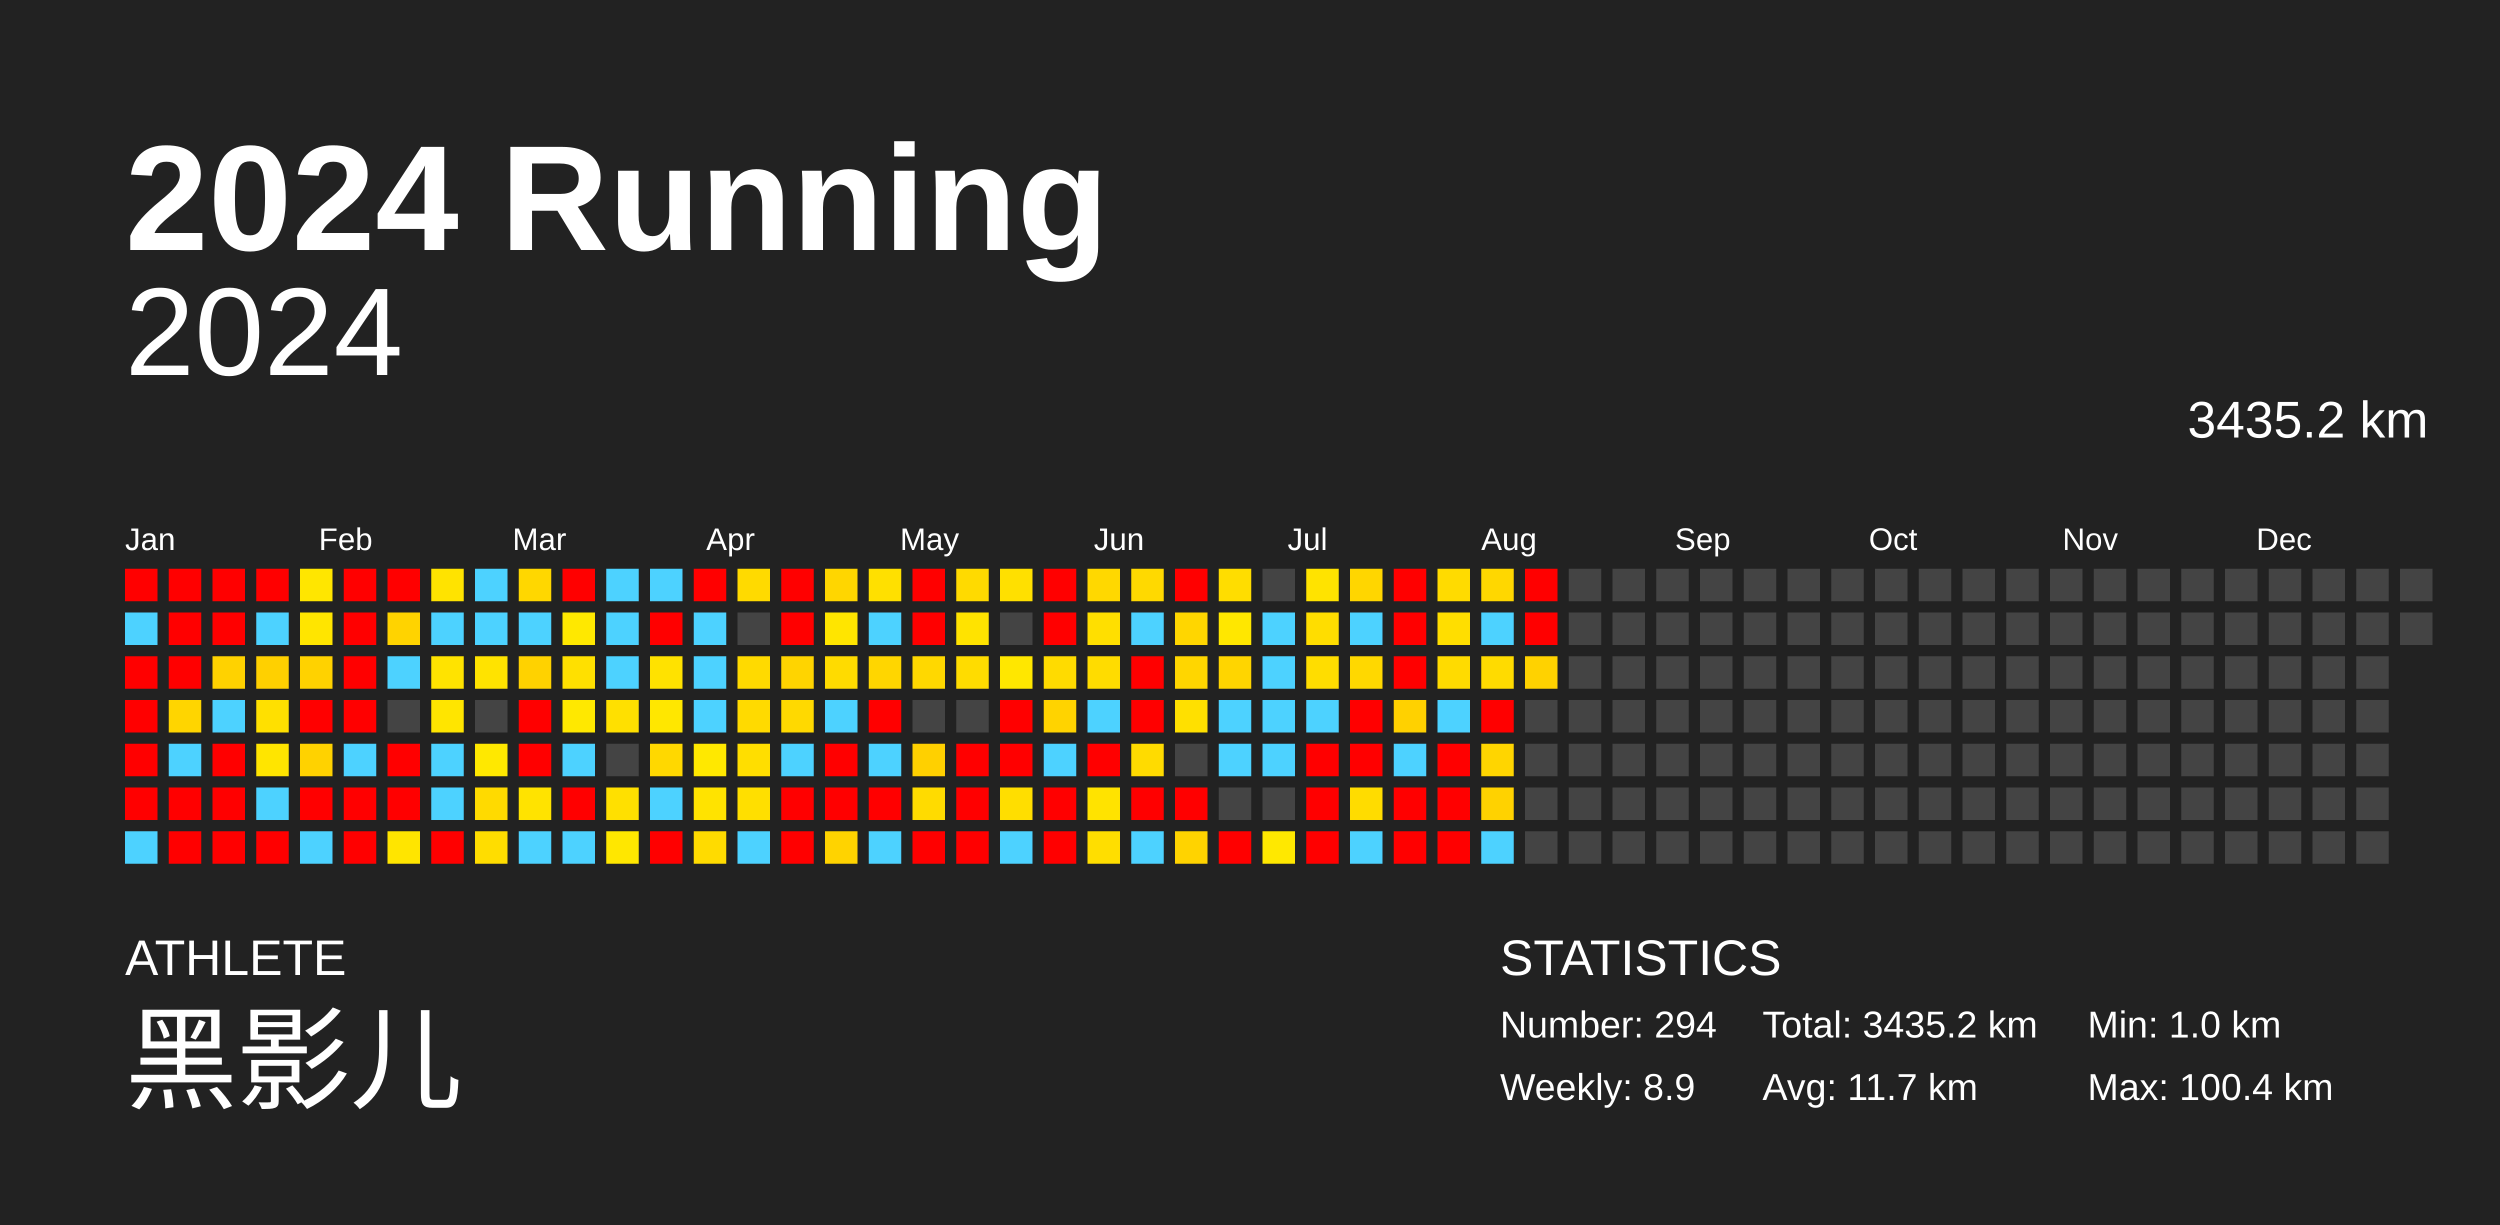
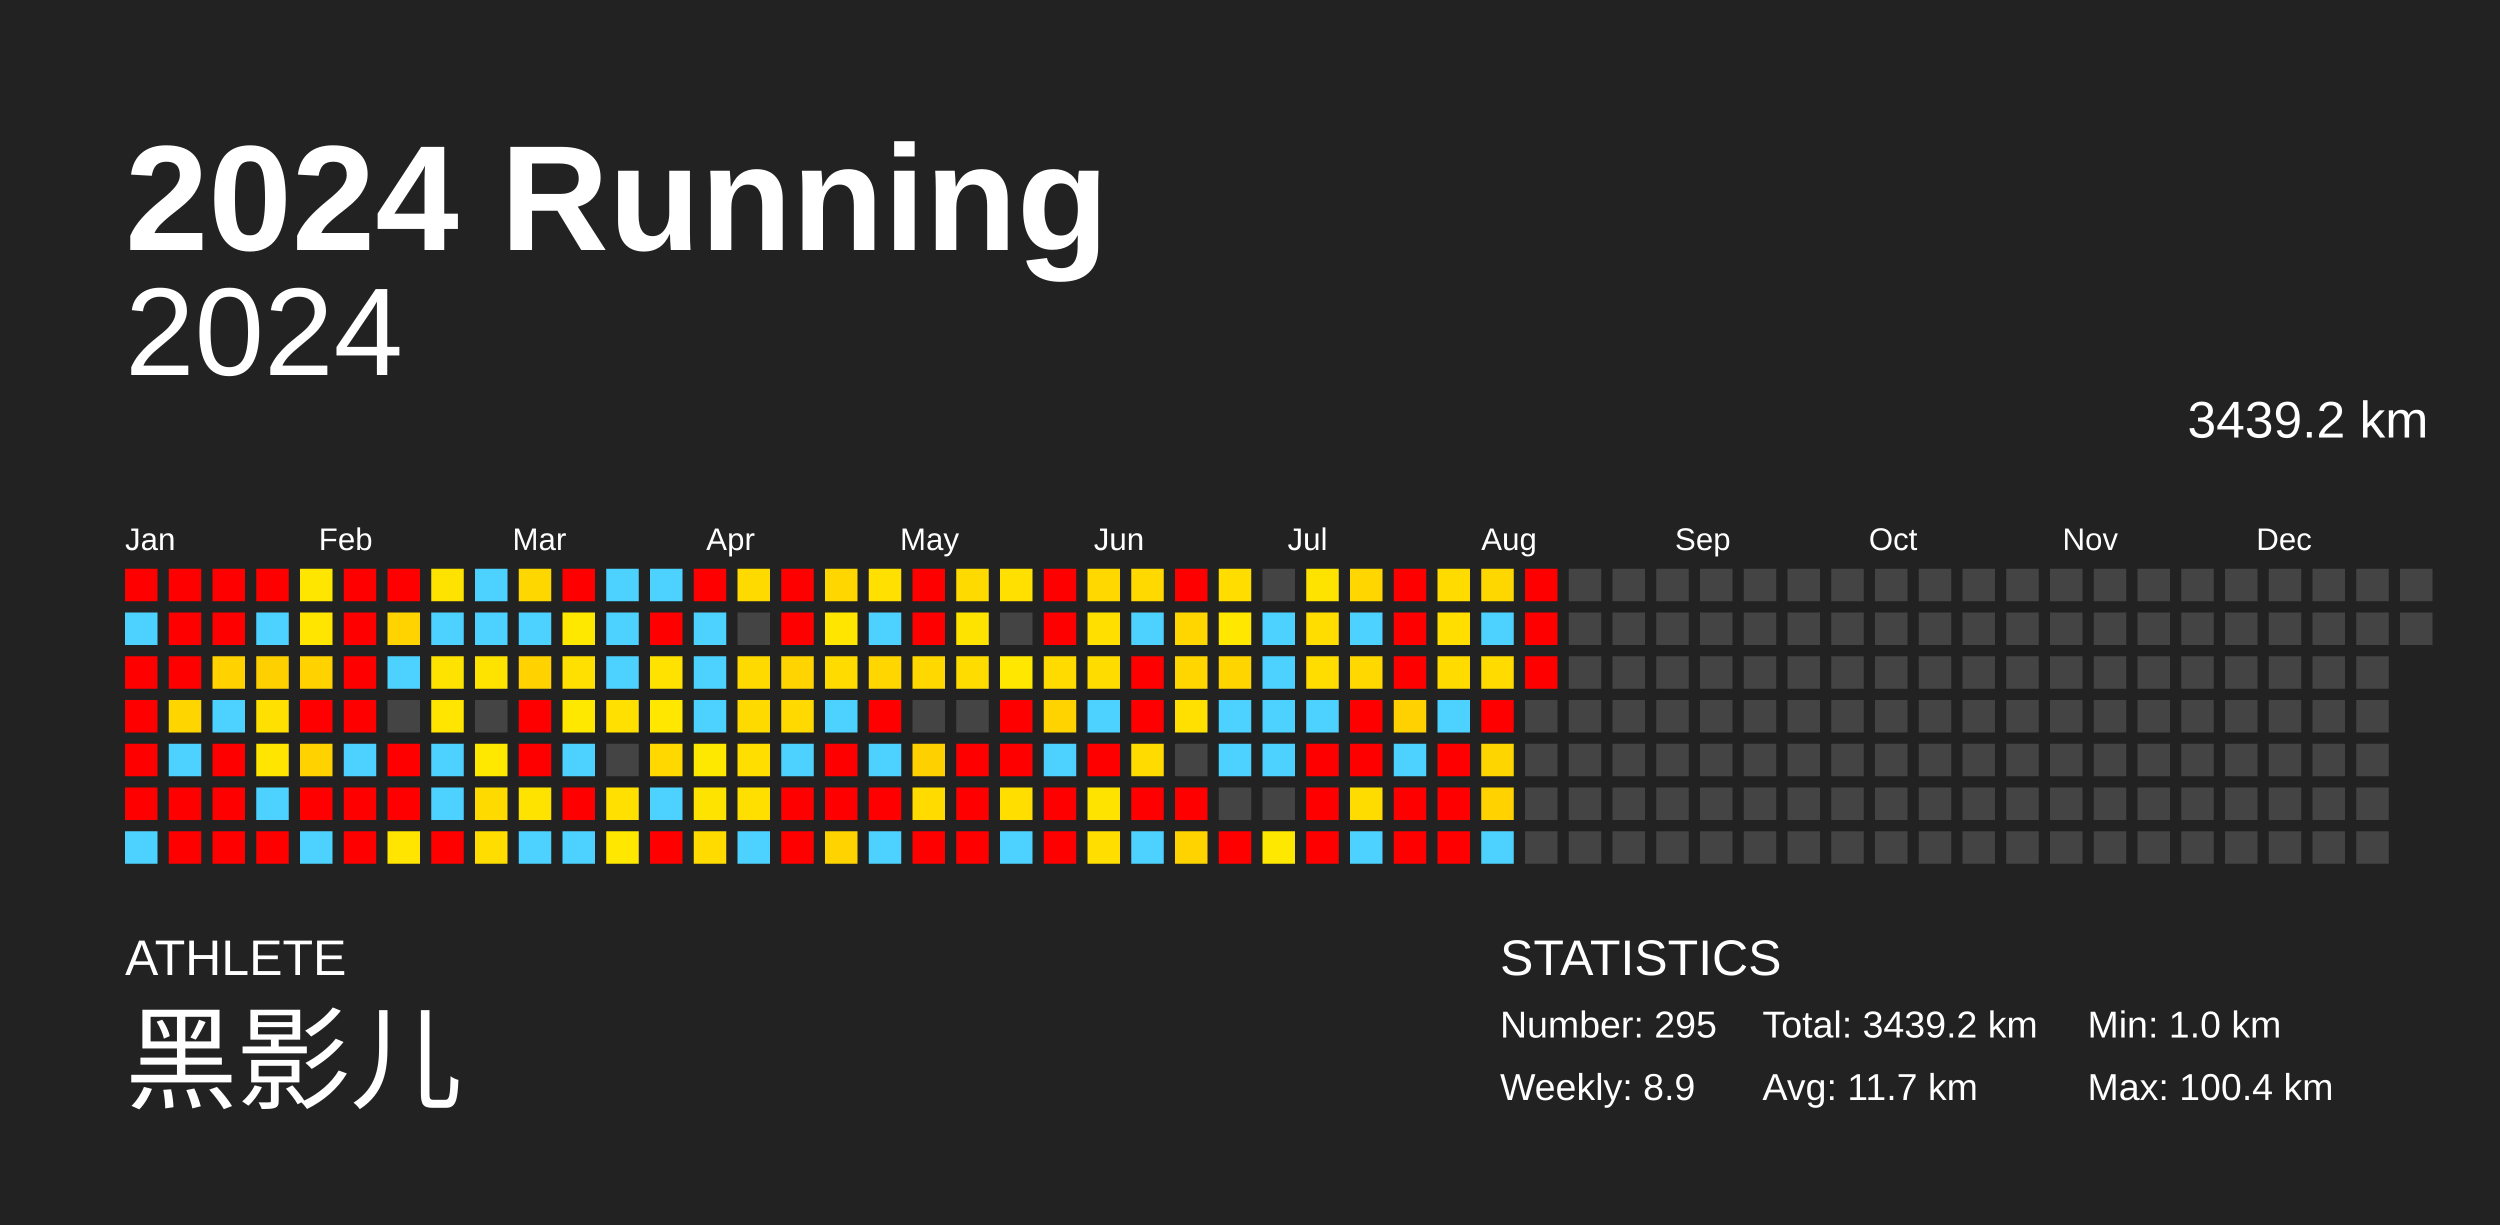
<svg xmlns="http://www.w3.org/2000/svg" baseProfile="full" height="98mm" version="1.1" viewBox="0,0,200,98" width="200mm">
  <defs />
  <rect fill="#222222" height="98" width="200" x="0" y="0" />
  <text fill="#FFFFFF" style="font-size:12px; font-family:Arial; font-weight:bold;" x="10" y="20">2024 Running</text>
  <text fill="#FFFFFF" style="font-size:4px; font-family:Arial" x="10" y="78">ATHLETE</text>
  <text fill="#FFFFFF" style="font-size:9px; font-family:Arial" x="10" y="88">黑影儿</text>
  <text fill="#FFFFFF" style="font-size:4px; font-family:Arial" x="120" y="78">STATISTICS</text>
-   <text fill="#FFFFFF" style="font-size:3px; font-family:Arial" x="120" y="83">Number: 294</text>
+   <text fill="#FFFFFF" style="font-size:3px; font-family:Arial" x="120" y="83">Number: 295</text>
  <text fill="#FFFFFF" style="font-size:3px; font-family:Arial" x="120" y="88">Weekly: 8.9</text>
-   <text fill="#FFFFFF" style="font-size:3px; font-family:Arial" x="141" y="83">Total: 3435.2 km</text>
+   <text fill="#FFFFFF" style="font-size:3px; font-family:Arial" x="141" y="83">Total: 3439.2 km</text>
  <text fill="#FFFFFF" style="font-size:3px; font-family:Arial" x="141" y="88">Avg: 11.7 km</text>
  <text fill="#FFFFFF" style="font-size:3px; font-family:Arial" x="167" y="83">Min: 1.0 km</text>
  <text fill="#FFFFFF" style="font-size:3px; font-family:Arial" x="167" y="88">Max: 100.4 km</text>
  <text alignment-baseline="hanging" fill="#FFFFFF" style="font-size:10.0px; font-family:Arial;" x="10" y="30">2024</text>
-   <text alignment-baseline="hanging" fill="#FFFFFF" style="font-size:4.125px; font-family:Arial;" x="175" y="35">3435.2 km</text>
+   <text alignment-baseline="hanging" fill="#FFFFFF" style="font-size:4.125px; font-family:Arial;" x="175" y="35">3439.2 km</text>
  <text fill="#FFFFFF" style="font-size:2.5px; font-family:Arial" x="10.0" y="44">Jan</text>
  <text fill="#FFFFFF" style="font-size:2.5px; font-family:Arial" x="25.5" y="44">Feb</text>
  <text fill="#FFFFFF" style="font-size:2.5px; font-family:Arial" x="41.0" y="44">Mar</text>
  <text fill="#FFFFFF" style="font-size:2.5px; font-family:Arial" x="56.5" y="44">Apr</text>
  <text fill="#FFFFFF" style="font-size:2.5px; font-family:Arial" x="72.0" y="44">May</text>
  <text fill="#FFFFFF" style="font-size:2.5px; font-family:Arial" x="87.5" y="44">Jun</text>
  <text fill="#FFFFFF" style="font-size:2.5px; font-family:Arial" x="103.0" y="44">Jul</text>
  <text fill="#FFFFFF" style="font-size:2.5px; font-family:Arial" x="118.5" y="44">Aug</text>
  <text fill="#FFFFFF" style="font-size:2.5px; font-family:Arial" x="134.0" y="44">Sep</text>
  <text fill="#FFFFFF" style="font-size:2.5px; font-family:Arial" x="149.5" y="44">Oct</text>
  <text fill="#FFFFFF" style="font-size:2.5px; font-family:Arial" x="165.0" y="44">Nov</text>
  <text fill="#FFFFFF" style="font-size:2.5px; font-family:Arial" x="180.5" y="44">Dec</text>
  <rect fill="red" height="2.6" width="2.6" x="10.0" y="45.5" />
  <rect fill="#4dd2ff" height="2.6" width="2.6" x="10.0" y="49.0" />
  <rect fill="red" height="2.6" width="2.6" x="10.0" y="52.5" />
  <rect fill="red" height="2.6" width="2.6" x="10.0" y="56.0" />
  <rect fill="red" height="2.6" width="2.6" x="10.0" y="59.5" />
  <rect fill="red" height="2.6" width="2.6" x="10.0" y="63.0" />
  <rect fill="#4dd2ff" height="2.6" width="2.6" x="10.0" y="66.5" />
  <rect fill="red" height="2.6" width="2.6" x="13.5" y="45.5" />
  <rect fill="red" height="2.6" width="2.6" x="13.5" y="49.0" />
  <rect fill="red" height="2.6" width="2.6" x="13.5" y="52.5" />
  <rect fill="#ffd500" height="2.6" width="2.6" x="13.5" y="56.0" />
  <rect fill="#4dd2ff" height="2.6" width="2.6" x="13.5" y="59.5" />
  <rect fill="red" height="2.6" width="2.6" x="13.5" y="63.0" />
  <rect fill="red" height="2.6" width="2.6" x="13.5" y="66.5" />
  <rect fill="red" height="2.6" width="2.6" x="17.0" y="45.5" />
  <rect fill="red" height="2.6" width="2.6" x="17.0" y="49.0" />
  <rect fill="#ffd200" height="2.6" width="2.6" x="17.0" y="52.5" />
  <rect fill="#4dd2ff" height="2.6" width="2.6" x="17.0" y="56.0" />
  <rect fill="red" height="2.6" width="2.6" x="17.0" y="59.5" />
  <rect fill="red" height="2.6" width="2.6" x="17.0" y="63.0" />
  <rect fill="red" height="2.6" width="2.6" x="17.0" y="66.5" />
  <rect fill="red" height="2.6" width="2.6" x="20.5" y="45.5" />
  <rect fill="#4dd2ff" height="2.6" width="2.6" x="20.5" y="49.0" />
  <rect fill="#ffd000" height="2.6" width="2.6" x="20.5" y="52.5" />
  <rect fill="#ffe000" height="2.6" width="2.6" x="20.5" y="56.0" />
  <rect fill="#ffe500" height="2.6" width="2.6" x="20.5" y="59.5" />
  <rect fill="#4dd2ff" height="2.6" width="2.6" x="20.5" y="63.0" />
  <rect fill="red" height="2.6" width="2.6" x="20.5" y="66.5" />
  <rect fill="#ffe600" height="2.6" width="2.6" x="24.0" y="45.5" />
  <rect fill="#ffe500" height="2.6" width="2.6" x="24.0" y="49.0" />
  <rect fill="#ffd200" height="2.6" width="2.6" x="24.0" y="52.5" />
  <rect fill="red" height="2.6" width="2.6" x="24.0" y="56.0" />
  <rect fill="#ffd200" height="2.6" width="2.6" x="24.0" y="59.5" />
  <rect fill="red" height="2.6" width="2.6" x="24.0" y="63.0" />
  <rect fill="#4dd2ff" height="2.6" width="2.6" x="24.0" y="66.5" />
  <rect fill="red" height="2.6" width="2.6" x="27.5" y="45.5" />
  <rect fill="red" height="2.6" width="2.6" x="27.5" y="49.0" />
  <rect fill="red" height="2.6" width="2.6" x="27.5" y="52.5" />
  <rect fill="red" height="2.6" width="2.6" x="27.5" y="56.0" />
  <rect fill="#4dd2ff" height="2.6" width="2.6" x="27.5" y="59.5" />
  <rect fill="red" height="2.6" width="2.6" x="27.5" y="63.0" />
  <rect fill="red" height="2.6" width="2.6" x="27.5" y="66.5" />
  <rect fill="red" height="2.6" width="2.6" x="31.0" y="45.5" />
  <rect fill="#ffd300" height="2.6" width="2.6" x="31.0" y="49.0" />
  <rect fill="#4dd2ff" height="2.6" width="2.6" x="31.0" y="52.5" />
  <rect fill="#444444" height="2.6" width="2.6" x="31.0" y="56.0" />
  <rect fill="red" height="2.6" width="2.6" x="31.0" y="59.5" />
  <rect fill="red" height="2.6" width="2.6" x="31.0" y="63.0" />
  <rect fill="#ffe500" height="2.6" width="2.6" x="31.0" y="66.5" />
  <rect fill="#ffe300" height="2.6" width="2.6" x="34.5" y="45.5" />
  <rect fill="#4dd2ff" height="2.6" width="2.6" x="34.5" y="49.0" />
  <rect fill="#ffe300" height="2.6" width="2.6" x="34.5" y="52.5" />
  <rect fill="#ffe500" height="2.6" width="2.6" x="34.5" y="56.0" />
  <rect fill="#4dd2ff" height="2.6" width="2.6" x="34.5" y="59.5" />
  <rect fill="#4dd2ff" height="2.6" width="2.6" x="34.5" y="63.0" />
  <rect fill="red" height="2.6" width="2.6" x="34.5" y="66.5" />
  <rect fill="#4dd2ff" height="2.6" width="2.6" x="38.0" y="45.5" />
  <rect fill="#4dd2ff" height="2.6" width="2.6" x="38.0" y="49.0" />
  <rect fill="#ffe300" height="2.6" width="2.6" x="38.0" y="52.5" />
  <rect fill="#444444" height="2.6" width="2.6" x="38.0" y="56.0" />
  <rect fill="#ffe800" height="2.6" width="2.6" x="38.0" y="59.5" />
  <rect fill="#ffda00" height="2.6" width="2.6" x="38.0" y="63.0" />
  <rect fill="#ffdd00" height="2.6" width="2.6" x="38.0" y="66.5" />
  <rect fill="#ffd700" height="2.6" width="2.6" x="41.5" y="45.5" />
  <rect fill="#4dd2ff" height="2.6" width="2.6" x="41.5" y="49.0" />
  <rect fill="#ffd200" height="2.6" width="2.6" x="41.5" y="52.5" />
  <rect fill="red" height="2.6" width="2.6" x="41.5" y="56.0" />
  <rect fill="red" height="2.6" width="2.6" x="41.5" y="59.5" />
  <rect fill="#ffe300" height="2.6" width="2.6" x="41.5" y="63.0" />
  <rect fill="#4dd2ff" height="2.6" width="2.6" x="41.5" y="66.5" />
  <rect fill="red" height="2.6" width="2.6" x="45.0" y="45.5" />
  <rect fill="#ffe800" height="2.6" width="2.6" x="45.0" y="49.0" />
  <rect fill="#ffe000" height="2.6" width="2.6" x="45.0" y="52.5" />
  <rect fill="#ffe800" height="2.6" width="2.6" x="45.0" y="56.0" />
  <rect fill="#4dd2ff" height="2.6" width="2.6" x="45.0" y="59.5" />
  <rect fill="red" height="2.6" width="2.6" x="45.0" y="63.0" />
  <rect fill="#4dd2ff" height="2.6" width="2.6" x="45.0" y="66.5" />
  <rect fill="#4dd2ff" height="2.6" width="2.6" x="48.5" y="45.5" />
  <rect fill="#4dd2ff" height="2.6" width="2.6" x="48.5" y="49.0" />
  <rect fill="#4dd2ff" height="2.6" width="2.6" x="48.5" y="52.5" />
  <rect fill="#ffe000" height="2.6" width="2.6" x="48.5" y="56.0" />
  <rect fill="#444444" height="2.6" width="2.6" x="48.5" y="59.5" />
  <rect fill="#ffe000" height="2.6" width="2.6" x="48.5" y="63.0" />
  <rect fill="#ffe700" height="2.6" width="2.6" x="48.5" y="66.5" />
  <rect fill="#4dd2ff" height="2.6" width="2.6" x="52.0" y="45.5" />
  <rect fill="red" height="2.6" width="2.6" x="52.0" y="49.0" />
  <rect fill="#ffe200" height="2.6" width="2.6" x="52.0" y="52.5" />
  <rect fill="#ffe700" height="2.6" width="2.6" x="52.0" y="56.0" />
  <rect fill="#ffd800" height="2.6" width="2.6" x="52.0" y="59.5" />
  <rect fill="#4dd2ff" height="2.6" width="2.6" x="52.0" y="63.0" />
  <rect fill="red" height="2.6" width="2.6" x="52.0" y="66.5" />
  <rect fill="red" height="2.6" width="2.6" x="55.5" y="45.5" />
  <rect fill="#4dd2ff" height="2.6" width="2.6" x="55.5" y="49.0" />
  <rect fill="#4dd2ff" height="2.6" width="2.6" x="55.5" y="52.5" />
  <rect fill="#4dd2ff" height="2.6" width="2.6" x="55.5" y="56.0" />
  <rect fill="#ffe800" height="2.6" width="2.6" x="55.5" y="59.5" />
  <rect fill="#ffe300" height="2.6" width="2.6" x="55.5" y="63.0" />
  <rect fill="#ffdb00" height="2.6" width="2.6" x="55.5" y="66.5" />
  <rect fill="#ffda00" height="2.6" width="2.6" x="59.0" y="45.5" />
  <rect fill="#444444" height="2.6" width="2.6" x="59.0" y="49.0" />
  <rect fill="#ffda00" height="2.6" width="2.6" x="59.0" y="52.5" />
  <rect fill="#ffda00" height="2.6" width="2.6" x="59.0" y="56.0" />
  <rect fill="#ffde00" height="2.6" width="2.6" x="59.0" y="59.5" />
  <rect fill="#ffdf00" height="2.6" width="2.6" x="59.0" y="63.0" />
  <rect fill="#4dd2ff" height="2.6" width="2.6" x="59.0" y="66.5" />
  <rect fill="red" height="2.6" width="2.6" x="62.5" y="45.5" />
  <rect fill="red" height="2.6" width="2.6" x="62.5" y="49.0" />
  <rect fill="#ffd400" height="2.6" width="2.6" x="62.5" y="52.5" />
  <rect fill="#ffd900" height="2.6" width="2.6" x="62.5" y="56.0" />
  <rect fill="#4dd2ff" height="2.6" width="2.6" x="62.5" y="59.5" />
  <rect fill="red" height="2.6" width="2.6" x="62.5" y="63.0" />
  <rect fill="red" height="2.6" width="2.6" x="62.5" y="66.5" />
  <rect fill="#ffd600" height="2.6" width="2.6" x="66.0" y="45.5" />
  <rect fill="#ffe500" height="2.6" width="2.6" x="66.0" y="49.0" />
  <rect fill="#ffdb00" height="2.6" width="2.6" x="66.0" y="52.5" />
  <rect fill="#4dd2ff" height="2.6" width="2.6" x="66.0" y="56.0" />
  <rect fill="red" height="2.6" width="2.6" x="66.0" y="59.5" />
  <rect fill="red" height="2.6" width="2.6" x="66.0" y="63.0" />
  <rect fill="#ffd300" height="2.6" width="2.6" x="66.0" y="66.5" />
  <rect fill="#ffe000" height="2.6" width="2.6" x="69.5" y="45.5" />
  <rect fill="#4dd2ff" height="2.6" width="2.6" x="69.5" y="49.0" />
  <rect fill="#ffd600" height="2.6" width="2.6" x="69.5" y="52.5" />
  <rect fill="red" height="2.6" width="2.6" x="69.5" y="56.0" />
  <rect fill="#4dd2ff" height="2.6" width="2.6" x="69.5" y="59.5" />
  <rect fill="red" height="2.6" width="2.6" x="69.5" y="63.0" />
  <rect fill="#4dd2ff" height="2.6" width="2.6" x="69.5" y="66.5" />
  <rect fill="red" height="2.6" width="2.6" x="73.0" y="45.5" />
  <rect fill="red" height="2.6" width="2.6" x="73.0" y="49.0" />
  <rect fill="#ffd800" height="2.6" width="2.6" x="73.0" y="52.5" />
  <rect fill="#444444" height="2.6" width="2.6" x="73.0" y="56.0" />
  <rect fill="#ffd000" height="2.6" width="2.6" x="73.0" y="59.5" />
  <rect fill="#ffdb00" height="2.6" width="2.6" x="73.0" y="63.0" />
  <rect fill="red" height="2.6" width="2.6" x="73.0" y="66.5" />
  <rect fill="#ffda00" height="2.6" width="2.6" x="76.5" y="45.5" />
  <rect fill="#ffe300" height="2.6" width="2.6" x="76.5" y="49.0" />
  <rect fill="#ffdc00" height="2.6" width="2.6" x="76.5" y="52.5" />
  <rect fill="#444444" height="2.6" width="2.6" x="76.5" y="56.0" />
  <rect fill="red" height="2.6" width="2.6" x="76.5" y="59.5" />
  <rect fill="red" height="2.6" width="2.6" x="76.5" y="63.0" />
  <rect fill="red" height="2.6" width="2.6" x="76.5" y="66.5" />
  <rect fill="#ffe000" height="2.6" width="2.6" x="80.0" y="45.5" />
  <rect fill="#444444" height="2.6" width="2.6" x="80.0" y="49.0" />
  <rect fill="#ffe700" height="2.6" width="2.6" x="80.0" y="52.5" />
  <rect fill="red" height="2.6" width="2.6" x="80.0" y="56.0" />
  <rect fill="red" height="2.6" width="2.6" x="80.0" y="59.5" />
  <rect fill="#ffde00" height="2.6" width="2.6" x="80.0" y="63.0" />
  <rect fill="#4dd2ff" height="2.6" width="2.6" x="80.0" y="66.5" />
  <rect fill="red" height="2.6" width="2.6" x="83.5" y="45.5" />
  <rect fill="red" height="2.6" width="2.6" x="83.5" y="49.0" />
  <rect fill="#ffdb00" height="2.6" width="2.6" x="83.5" y="52.5" />
  <rect fill="#ffd300" height="2.6" width="2.6" x="83.5" y="56.0" />
  <rect fill="#4dd2ff" height="2.6" width="2.6" x="83.5" y="59.5" />
  <rect fill="red" height="2.6" width="2.6" x="83.5" y="63.0" />
  <rect fill="red" height="2.6" width="2.6" x="83.5" y="66.5" />
  <rect fill="#ffd800" height="2.6" width="2.6" x="87.0" y="45.5" />
  <rect fill="#ffdf00" height="2.6" width="2.6" x="87.0" y="49.0" />
  <rect fill="#ffdc00" height="2.6" width="2.6" x="87.0" y="52.5" />
  <rect fill="#4dd2ff" height="2.6" width="2.6" x="87.0" y="56.0" />
  <rect fill="red" height="2.6" width="2.6" x="87.0" y="59.5" />
  <rect fill="#ffe300" height="2.6" width="2.6" x="87.0" y="63.0" />
  <rect fill="#ffde00" height="2.6" width="2.6" x="87.0" y="66.5" />
  <rect fill="#ffd900" height="2.6" width="2.6" x="90.5" y="45.5" />
  <rect fill="#4dd2ff" height="2.6" width="2.6" x="90.5" y="49.0" />
  <rect fill="red" height="2.6" width="2.6" x="90.5" y="52.5" />
  <rect fill="red" height="2.6" width="2.6" x="90.5" y="56.0" />
  <rect fill="#ffdb00" height="2.6" width="2.6" x="90.5" y="59.5" />
  <rect fill="red" height="2.6" width="2.6" x="90.5" y="63.0" />
  <rect fill="#4dd2ff" height="2.6" width="2.6" x="90.5" y="66.5" />
  <rect fill="red" height="2.6" width="2.6" x="94.0" y="45.5" />
  <rect fill="#ffd600" height="2.6" width="2.6" x="94.0" y="49.0" />
  <rect fill="#ffd600" height="2.6" width="2.6" x="94.0" y="52.5" />
  <rect fill="#ffe000" height="2.6" width="2.6" x="94.0" y="56.0" />
  <rect fill="#444444" height="2.6" width="2.6" x="94.0" y="59.5" />
  <rect fill="red" height="2.6" width="2.6" x="94.0" y="63.0" />
  <rect fill="#ffd300" height="2.6" width="2.6" x="94.0" y="66.5" />
  <rect fill="#ffdd00" height="2.6" width="2.6" x="97.5" y="45.5" />
  <rect fill="#ffe700" height="2.6" width="2.6" x="97.5" y="49.0" />
  <rect fill="#ffd500" height="2.6" width="2.6" x="97.5" y="52.5" />
  <rect fill="#4dd2ff" height="2.6" width="2.6" x="97.5" y="56.0" />
  <rect fill="#4dd2ff" height="2.6" width="2.6" x="97.5" y="59.5" />
  <rect fill="#444444" height="2.6" width="2.6" x="97.5" y="63.0" />
  <rect fill="red" height="2.6" width="2.6" x="97.5" y="66.5" />
  <rect fill="#444444" height="2.6" width="2.6" x="101.0" y="45.5" />
  <rect fill="#4dd2ff" height="2.6" width="2.6" x="101.0" y="49.0" />
  <rect fill="#4dd2ff" height="2.6" width="2.6" x="101.0" y="52.5" />
  <rect fill="#4dd2ff" height="2.6" width="2.6" x="101.0" y="56.0" />
  <rect fill="#4dd2ff" height="2.6" width="2.6" x="101.0" y="59.5" />
  <rect fill="#444444" height="2.6" width="2.6" x="101.0" y="63.0" />
  <rect fill="#ffe800" height="2.6" width="2.6" x="101.0" y="66.5" />
  <rect fill="#ffe300" height="2.6" width="2.6" x="104.5" y="45.5" />
  <rect fill="#ffdd00" height="2.6" width="2.6" x="104.5" y="49.0" />
  <rect fill="#ffdd00" height="2.6" width="2.6" x="104.5" y="52.5" />
  <rect fill="#4dd2ff" height="2.6" width="2.6" x="104.5" y="56.0" />
  <rect fill="red" height="2.6" width="2.6" x="104.5" y="59.5" />
  <rect fill="red" height="2.6" width="2.6" x="104.5" y="63.0" />
  <rect fill="red" height="2.6" width="2.6" x="104.5" y="66.5" />
  <rect fill="#ffd600" height="2.6" width="2.6" x="108.0" y="45.5" />
  <rect fill="#4dd2ff" height="2.6" width="2.6" x="108.0" y="49.0" />
  <rect fill="#ffd800" height="2.6" width="2.6" x="108.0" y="52.5" />
  <rect fill="red" height="2.6" width="2.6" x="108.0" y="56.0" />
  <rect fill="red" height="2.6" width="2.6" x="108.0" y="59.5" />
  <rect fill="#ffdc00" height="2.6" width="2.6" x="108.0" y="63.0" />
  <rect fill="#4dd2ff" height="2.6" width="2.6" x="108.0" y="66.5" />
  <rect fill="red" height="2.6" width="2.6" x="111.5" y="45.5" />
  <rect fill="red" height="2.6" width="2.6" x="111.5" y="49.0" />
  <rect fill="red" height="2.6" width="2.6" x="111.5" y="52.5" />
  <rect fill="#ffd100" height="2.6" width="2.6" x="111.5" y="56.0" />
  <rect fill="#4dd2ff" height="2.6" width="2.6" x="111.5" y="59.5" />
  <rect fill="red" height="2.6" width="2.6" x="111.5" y="63.0" />
  <rect fill="red" height="2.6" width="2.6" x="111.5" y="66.5" />
  <rect fill="#ffdb00" height="2.6" width="2.6" x="115.0" y="45.5" />
  <rect fill="#ffde00" height="2.6" width="2.6" x="115.0" y="49.0" />
  <rect fill="#ffdb00" height="2.6" width="2.6" x="115.0" y="52.5" />
  <rect fill="#4dd2ff" height="2.6" width="2.6" x="115.0" y="56.0" />
  <rect fill="red" height="2.6" width="2.6" x="115.0" y="59.5" />
  <rect fill="red" height="2.6" width="2.6" x="115.0" y="63.0" />
  <rect fill="red" height="2.6" width="2.6" x="115.0" y="66.5" />
  <rect fill="#ffd700" height="2.6" width="2.6" x="118.5" y="45.5" />
  <rect fill="#4dd2ff" height="2.6" width="2.6" x="118.5" y="49.0" />
  <rect fill="#ffdb00" height="2.6" width="2.6" x="118.5" y="52.5" />
  <rect fill="red" height="2.6" width="2.6" x="118.5" y="56.0" />
  <rect fill="#ffd500" height="2.6" width="2.6" x="118.5" y="59.5" />
  <rect fill="#ffd200" height="2.6" width="2.6" x="118.5" y="63.0" />
  <rect fill="#4dd2ff" height="2.6" width="2.6" x="118.5" y="66.5" />
  <rect fill="red" height="2.6" width="2.6" x="122.0" y="45.5" />
  <rect fill="red" height="2.6" width="2.6" x="122.0" y="49.0" />
-   <rect fill="#ffd200" height="2.6" width="2.6" x="122.0" y="52.5" />
+   <rect fill="red" height="2.6" width="2.6" x="122.0" y="52.5" />
  <rect fill="#444444" height="2.6" width="2.6" x="122.0" y="56.0" />
  <rect fill="#444444" height="2.6" width="2.6" x="122.0" y="59.5" />
  <rect fill="#444444" height="2.6" width="2.6" x="122.0" y="63.0" />
  <rect fill="#444444" height="2.6" width="2.6" x="122.0" y="66.5" />
  <rect fill="#444444" height="2.6" width="2.6" x="125.5" y="45.5" />
  <rect fill="#444444" height="2.6" width="2.6" x="125.5" y="49.0" />
  <rect fill="#444444" height="2.6" width="2.6" x="125.5" y="52.5" />
  <rect fill="#444444" height="2.6" width="2.6" x="125.5" y="56.0" />
  <rect fill="#444444" height="2.6" width="2.6" x="125.5" y="59.5" />
  <rect fill="#444444" height="2.6" width="2.6" x="125.5" y="63.0" />
  <rect fill="#444444" height="2.6" width="2.6" x="125.5" y="66.5" />
  <rect fill="#444444" height="2.6" width="2.6" x="129.0" y="45.5" />
  <rect fill="#444444" height="2.6" width="2.6" x="129.0" y="49.0" />
  <rect fill="#444444" height="2.6" width="2.6" x="129.0" y="52.5" />
  <rect fill="#444444" height="2.6" width="2.6" x="129.0" y="56.0" />
  <rect fill="#444444" height="2.6" width="2.6" x="129.0" y="59.5" />
  <rect fill="#444444" height="2.6" width="2.6" x="129.0" y="63.0" />
  <rect fill="#444444" height="2.6" width="2.6" x="129.0" y="66.5" />
  <rect fill="#444444" height="2.6" width="2.6" x="132.5" y="45.5" />
  <rect fill="#444444" height="2.6" width="2.6" x="132.5" y="49.0" />
  <rect fill="#444444" height="2.6" width="2.6" x="132.5" y="52.5" />
  <rect fill="#444444" height="2.6" width="2.6" x="132.5" y="56.0" />
  <rect fill="#444444" height="2.6" width="2.6" x="132.5" y="59.5" />
  <rect fill="#444444" height="2.6" width="2.6" x="132.5" y="63.0" />
  <rect fill="#444444" height="2.6" width="2.6" x="132.5" y="66.5" />
  <rect fill="#444444" height="2.6" width="2.6" x="136.0" y="45.5" />
  <rect fill="#444444" height="2.6" width="2.6" x="136.0" y="49.0" />
  <rect fill="#444444" height="2.6" width="2.6" x="136.0" y="52.5" />
  <rect fill="#444444" height="2.6" width="2.6" x="136.0" y="56.0" />
  <rect fill="#444444" height="2.6" width="2.6" x="136.0" y="59.5" />
  <rect fill="#444444" height="2.6" width="2.6" x="136.0" y="63.0" />
  <rect fill="#444444" height="2.6" width="2.6" x="136.0" y="66.5" />
  <rect fill="#444444" height="2.6" width="2.6" x="139.5" y="45.5" />
  <rect fill="#444444" height="2.6" width="2.6" x="139.5" y="49.0" />
  <rect fill="#444444" height="2.6" width="2.6" x="139.5" y="52.5" />
  <rect fill="#444444" height="2.6" width="2.6" x="139.5" y="56.0" />
  <rect fill="#444444" height="2.6" width="2.6" x="139.5" y="59.5" />
  <rect fill="#444444" height="2.6" width="2.6" x="139.5" y="63.0" />
  <rect fill="#444444" height="2.6" width="2.6" x="139.5" y="66.5" />
  <rect fill="#444444" height="2.6" width="2.6" x="143.0" y="45.5" />
  <rect fill="#444444" height="2.6" width="2.6" x="143.0" y="49.0" />
  <rect fill="#444444" height="2.6" width="2.6" x="143.0" y="52.5" />
  <rect fill="#444444" height="2.6" width="2.6" x="143.0" y="56.0" />
  <rect fill="#444444" height="2.6" width="2.6" x="143.0" y="59.5" />
  <rect fill="#444444" height="2.6" width="2.6" x="143.0" y="63.0" />
  <rect fill="#444444" height="2.6" width="2.6" x="143.0" y="66.5" />
  <rect fill="#444444" height="2.6" width="2.6" x="146.5" y="45.5" />
  <rect fill="#444444" height="2.6" width="2.6" x="146.5" y="49.0" />
  <rect fill="#444444" height="2.6" width="2.6" x="146.5" y="52.5" />
  <rect fill="#444444" height="2.6" width="2.6" x="146.5" y="56.0" />
  <rect fill="#444444" height="2.6" width="2.6" x="146.5" y="59.5" />
  <rect fill="#444444" height="2.6" width="2.6" x="146.5" y="63.0" />
  <rect fill="#444444" height="2.6" width="2.6" x="146.5" y="66.5" />
  <rect fill="#444444" height="2.6" width="2.6" x="150.0" y="45.5" />
  <rect fill="#444444" height="2.6" width="2.6" x="150.0" y="49.0" />
  <rect fill="#444444" height="2.6" width="2.6" x="150.0" y="52.5" />
  <rect fill="#444444" height="2.6" width="2.6" x="150.0" y="56.0" />
  <rect fill="#444444" height="2.6" width="2.6" x="150.0" y="59.5" />
  <rect fill="#444444" height="2.6" width="2.6" x="150.0" y="63.0" />
  <rect fill="#444444" height="2.6" width="2.6" x="150.0" y="66.5" />
  <rect fill="#444444" height="2.6" width="2.6" x="153.5" y="45.5" />
  <rect fill="#444444" height="2.6" width="2.6" x="153.5" y="49.0" />
  <rect fill="#444444" height="2.6" width="2.6" x="153.5" y="52.5" />
  <rect fill="#444444" height="2.6" width="2.6" x="153.5" y="56.0" />
  <rect fill="#444444" height="2.6" width="2.6" x="153.5" y="59.5" />
  <rect fill="#444444" height="2.6" width="2.6" x="153.5" y="63.0" />
  <rect fill="#444444" height="2.6" width="2.6" x="153.5" y="66.5" />
  <rect fill="#444444" height="2.6" width="2.6" x="157.0" y="45.5" />
  <rect fill="#444444" height="2.6" width="2.6" x="157.0" y="49.0" />
  <rect fill="#444444" height="2.6" width="2.6" x="157.0" y="52.5" />
  <rect fill="#444444" height="2.6" width="2.6" x="157.0" y="56.0" />
  <rect fill="#444444" height="2.6" width="2.6" x="157.0" y="59.5" />
  <rect fill="#444444" height="2.6" width="2.6" x="157.0" y="63.0" />
  <rect fill="#444444" height="2.6" width="2.6" x="157.0" y="66.5" />
  <rect fill="#444444" height="2.6" width="2.6" x="160.5" y="45.5" />
  <rect fill="#444444" height="2.6" width="2.6" x="160.5" y="49.0" />
  <rect fill="#444444" height="2.6" width="2.6" x="160.5" y="52.5" />
  <rect fill="#444444" height="2.6" width="2.6" x="160.5" y="56.0" />
  <rect fill="#444444" height="2.6" width="2.6" x="160.5" y="59.5" />
  <rect fill="#444444" height="2.6" width="2.6" x="160.5" y="63.0" />
  <rect fill="#444444" height="2.6" width="2.6" x="160.5" y="66.5" />
  <rect fill="#444444" height="2.6" width="2.6" x="164.0" y="45.5" />
  <rect fill="#444444" height="2.6" width="2.6" x="164.0" y="49.0" />
  <rect fill="#444444" height="2.6" width="2.6" x="164.0" y="52.5" />
  <rect fill="#444444" height="2.6" width="2.6" x="164.0" y="56.0" />
  <rect fill="#444444" height="2.6" width="2.6" x="164.0" y="59.5" />
  <rect fill="#444444" height="2.6" width="2.6" x="164.0" y="63.0" />
  <rect fill="#444444" height="2.6" width="2.6" x="164.0" y="66.5" />
  <rect fill="#444444" height="2.6" width="2.6" x="167.5" y="45.5" />
  <rect fill="#444444" height="2.6" width="2.6" x="167.5" y="49.0" />
  <rect fill="#444444" height="2.6" width="2.6" x="167.5" y="52.5" />
  <rect fill="#444444" height="2.6" width="2.6" x="167.5" y="56.0" />
  <rect fill="#444444" height="2.6" width="2.6" x="167.5" y="59.5" />
  <rect fill="#444444" height="2.6" width="2.6" x="167.5" y="63.0" />
  <rect fill="#444444" height="2.6" width="2.6" x="167.5" y="66.5" />
  <rect fill="#444444" height="2.6" width="2.6" x="171.0" y="45.5" />
  <rect fill="#444444" height="2.6" width="2.6" x="171.0" y="49.0" />
  <rect fill="#444444" height="2.6" width="2.6" x="171.0" y="52.5" />
  <rect fill="#444444" height="2.6" width="2.6" x="171.0" y="56.0" />
  <rect fill="#444444" height="2.6" width="2.6" x="171.0" y="59.5" />
  <rect fill="#444444" height="2.6" width="2.6" x="171.0" y="63.0" />
  <rect fill="#444444" height="2.6" width="2.6" x="171.0" y="66.5" />
  <rect fill="#444444" height="2.6" width="2.6" x="174.5" y="45.5" />
  <rect fill="#444444" height="2.6" width="2.6" x="174.5" y="49.0" />
  <rect fill="#444444" height="2.6" width="2.6" x="174.5" y="52.5" />
  <rect fill="#444444" height="2.6" width="2.6" x="174.5" y="56.0" />
  <rect fill="#444444" height="2.6" width="2.6" x="174.5" y="59.5" />
  <rect fill="#444444" height="2.6" width="2.6" x="174.5" y="63.0" />
  <rect fill="#444444" height="2.6" width="2.6" x="174.5" y="66.5" />
  <rect fill="#444444" height="2.6" width="2.6" x="178.0" y="45.5" />
  <rect fill="#444444" height="2.6" width="2.6" x="178.0" y="49.0" />
  <rect fill="#444444" height="2.6" width="2.6" x="178.0" y="52.5" />
  <rect fill="#444444" height="2.6" width="2.6" x="178.0" y="56.0" />
  <rect fill="#444444" height="2.6" width="2.6" x="178.0" y="59.5" />
  <rect fill="#444444" height="2.6" width="2.6" x="178.0" y="63.0" />
  <rect fill="#444444" height="2.6" width="2.6" x="178.0" y="66.5" />
  <rect fill="#444444" height="2.6" width="2.6" x="181.5" y="45.5" />
  <rect fill="#444444" height="2.6" width="2.6" x="181.5" y="49.0" />
  <rect fill="#444444" height="2.6" width="2.6" x="181.5" y="52.5" />
  <rect fill="#444444" height="2.6" width="2.6" x="181.5" y="56.0" />
  <rect fill="#444444" height="2.6" width="2.6" x="181.5" y="59.5" />
  <rect fill="#444444" height="2.6" width="2.6" x="181.5" y="63.0" />
  <rect fill="#444444" height="2.6" width="2.6" x="181.5" y="66.5" />
  <rect fill="#444444" height="2.6" width="2.6" x="185.0" y="45.5" />
  <rect fill="#444444" height="2.6" width="2.6" x="185.0" y="49.0" />
  <rect fill="#444444" height="2.6" width="2.6" x="185.0" y="52.5" />
  <rect fill="#444444" height="2.6" width="2.6" x="185.0" y="56.0" />
  <rect fill="#444444" height="2.6" width="2.6" x="185.0" y="59.5" />
  <rect fill="#444444" height="2.6" width="2.6" x="185.0" y="63.0" />
  <rect fill="#444444" height="2.6" width="2.6" x="185.0" y="66.5" />
  <rect fill="#444444" height="2.6" width="2.6" x="188.5" y="45.5" />
  <rect fill="#444444" height="2.6" width="2.6" x="188.5" y="49.0" />
  <rect fill="#444444" height="2.6" width="2.6" x="188.5" y="52.5" />
  <rect fill="#444444" height="2.6" width="2.6" x="188.5" y="56.0" />
  <rect fill="#444444" height="2.6" width="2.6" x="188.5" y="59.5" />
  <rect fill="#444444" height="2.6" width="2.6" x="188.5" y="63.0" />
  <rect fill="#444444" height="2.6" width="2.6" x="188.5" y="66.5" />
  <rect fill="#444444" height="2.6" width="2.6" x="192.0" y="45.5" />
  <rect fill="#444444" height="2.6" width="2.6" x="192.0" y="49.0" />
</svg>
